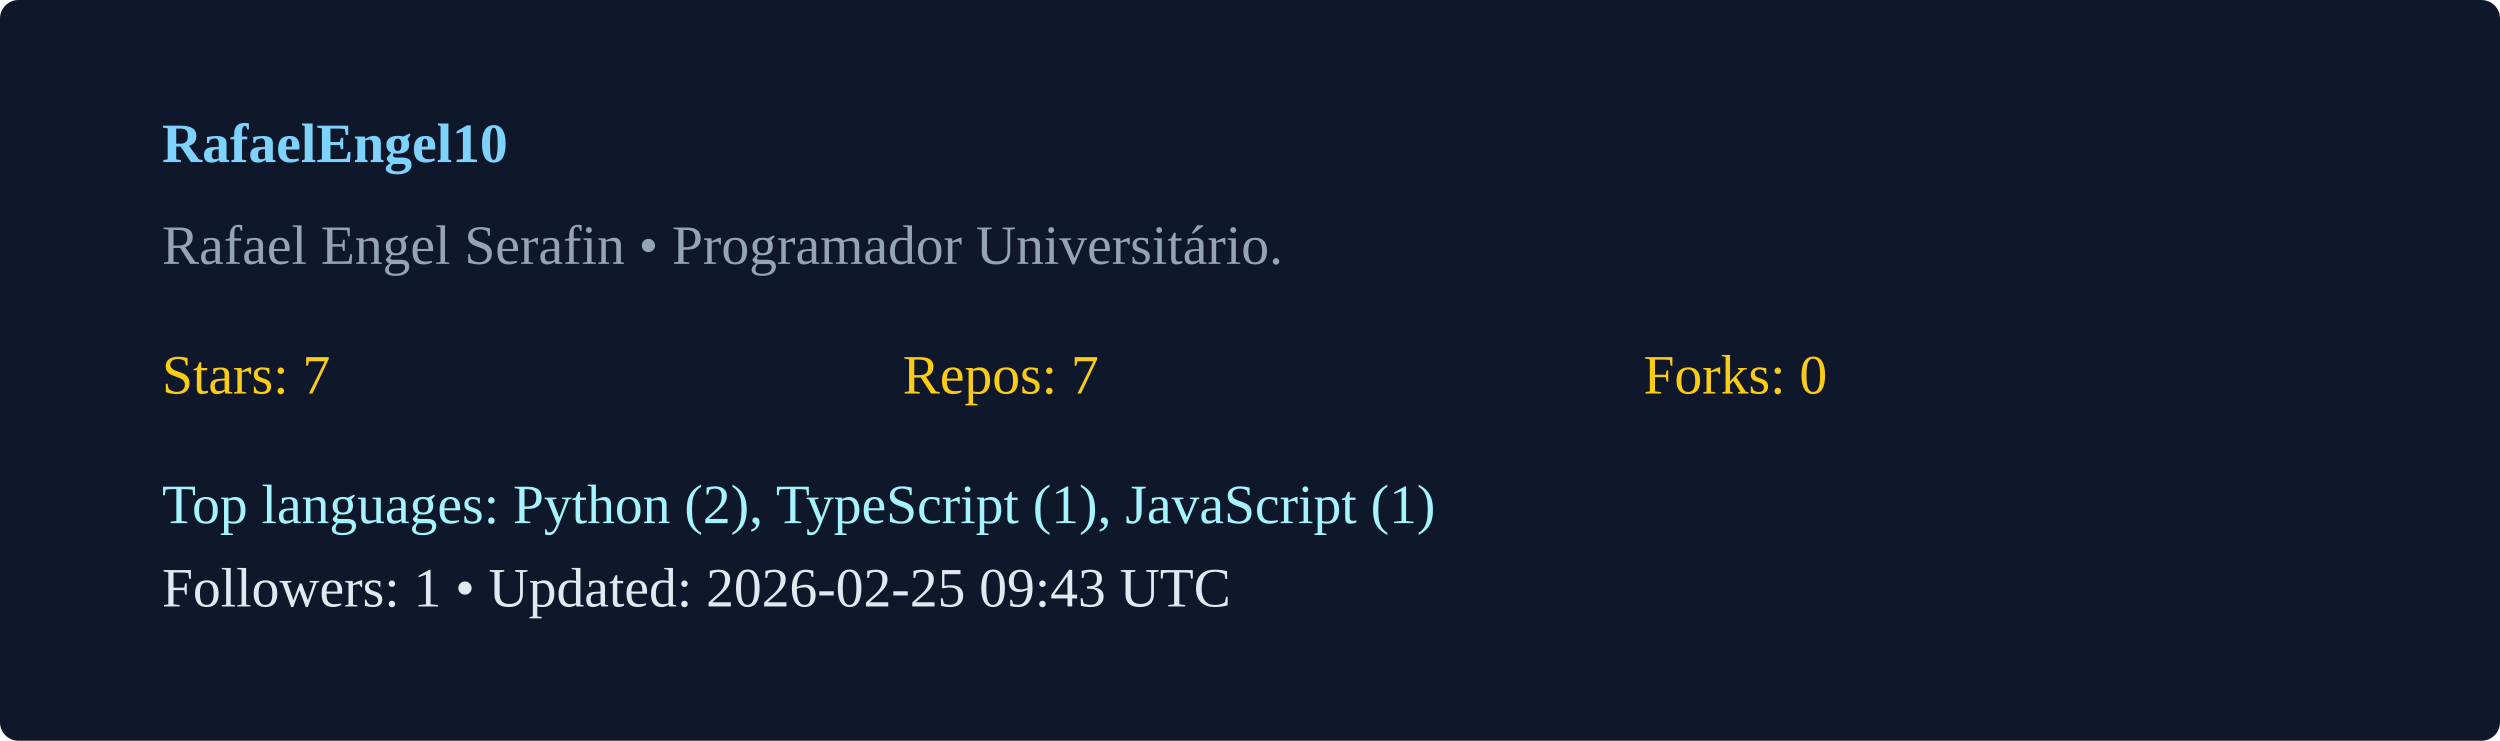
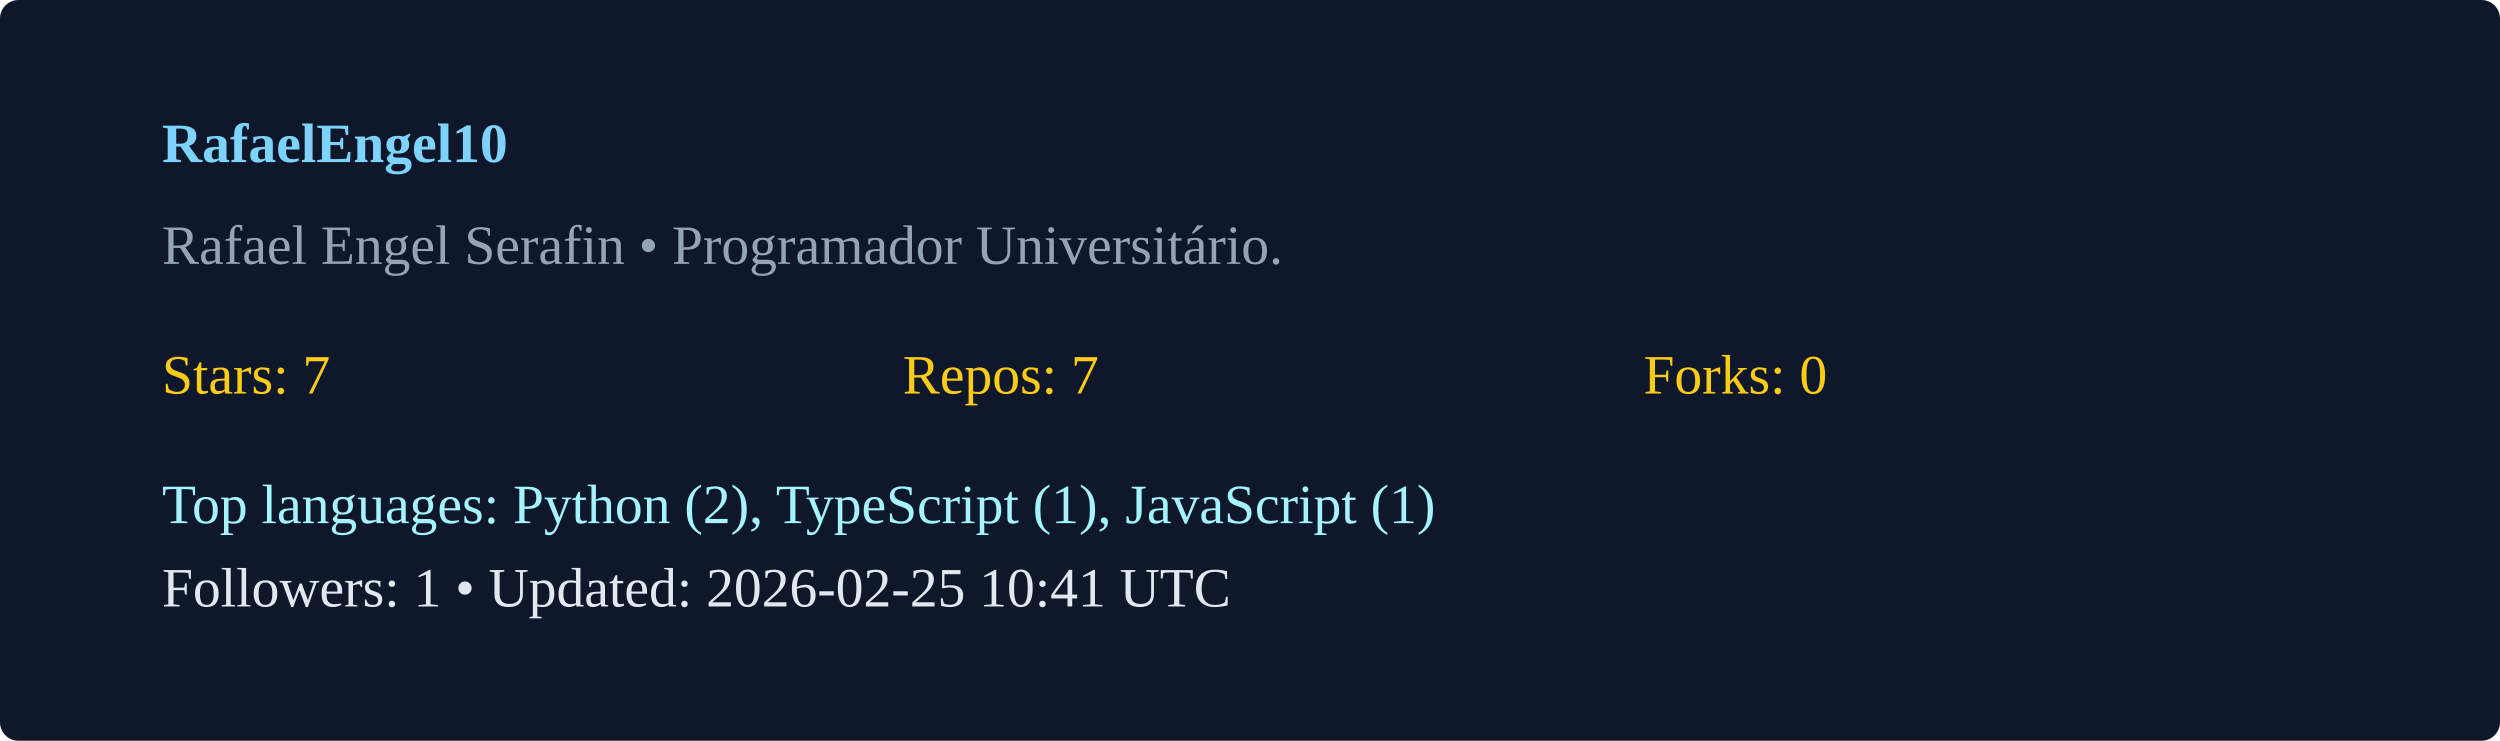
<svg xmlns="http://www.w3.org/2000/svg" width="540" height="160" viewBox="0 0 540 160">
  <rect width="100%" height="100%" rx="4" fill="#0f172a" />
  <g transform="translate(35,35)">
    <text x="0" y="0" fill="#7dd3fc" font-weight="600">RafaelEngel10</text>
    <text x="0" y="22" fill="#94a3b8">Rafael Engel Serafin  • Programador Universitário. </text>
    <g transform="translate(0,50)">
      <text x="0" y="0" fill="#facc15">Stars: 7</text>
      <text x="160" y="0" fill="#facc15">Repos: 7</text>
      <text x="320" y="0" fill="#facc15">Forks: 0</text>
      <text x="0" y="28" fill="#a5f3fc">Top languages: Python (2), TypeScript (1), JavaScript (1)</text>
-       <text x="0" y="46" fill="#e2e8f0">Followers: 1 • Updated: 2026-02-25 09:43 UTC</text>
+       <text x="0" y="46" fill="#e2e8f0">Followers: 1 • Updated: 2026-02-25 10:41 UTC</text>
    </g>
  </g>
</svg>
